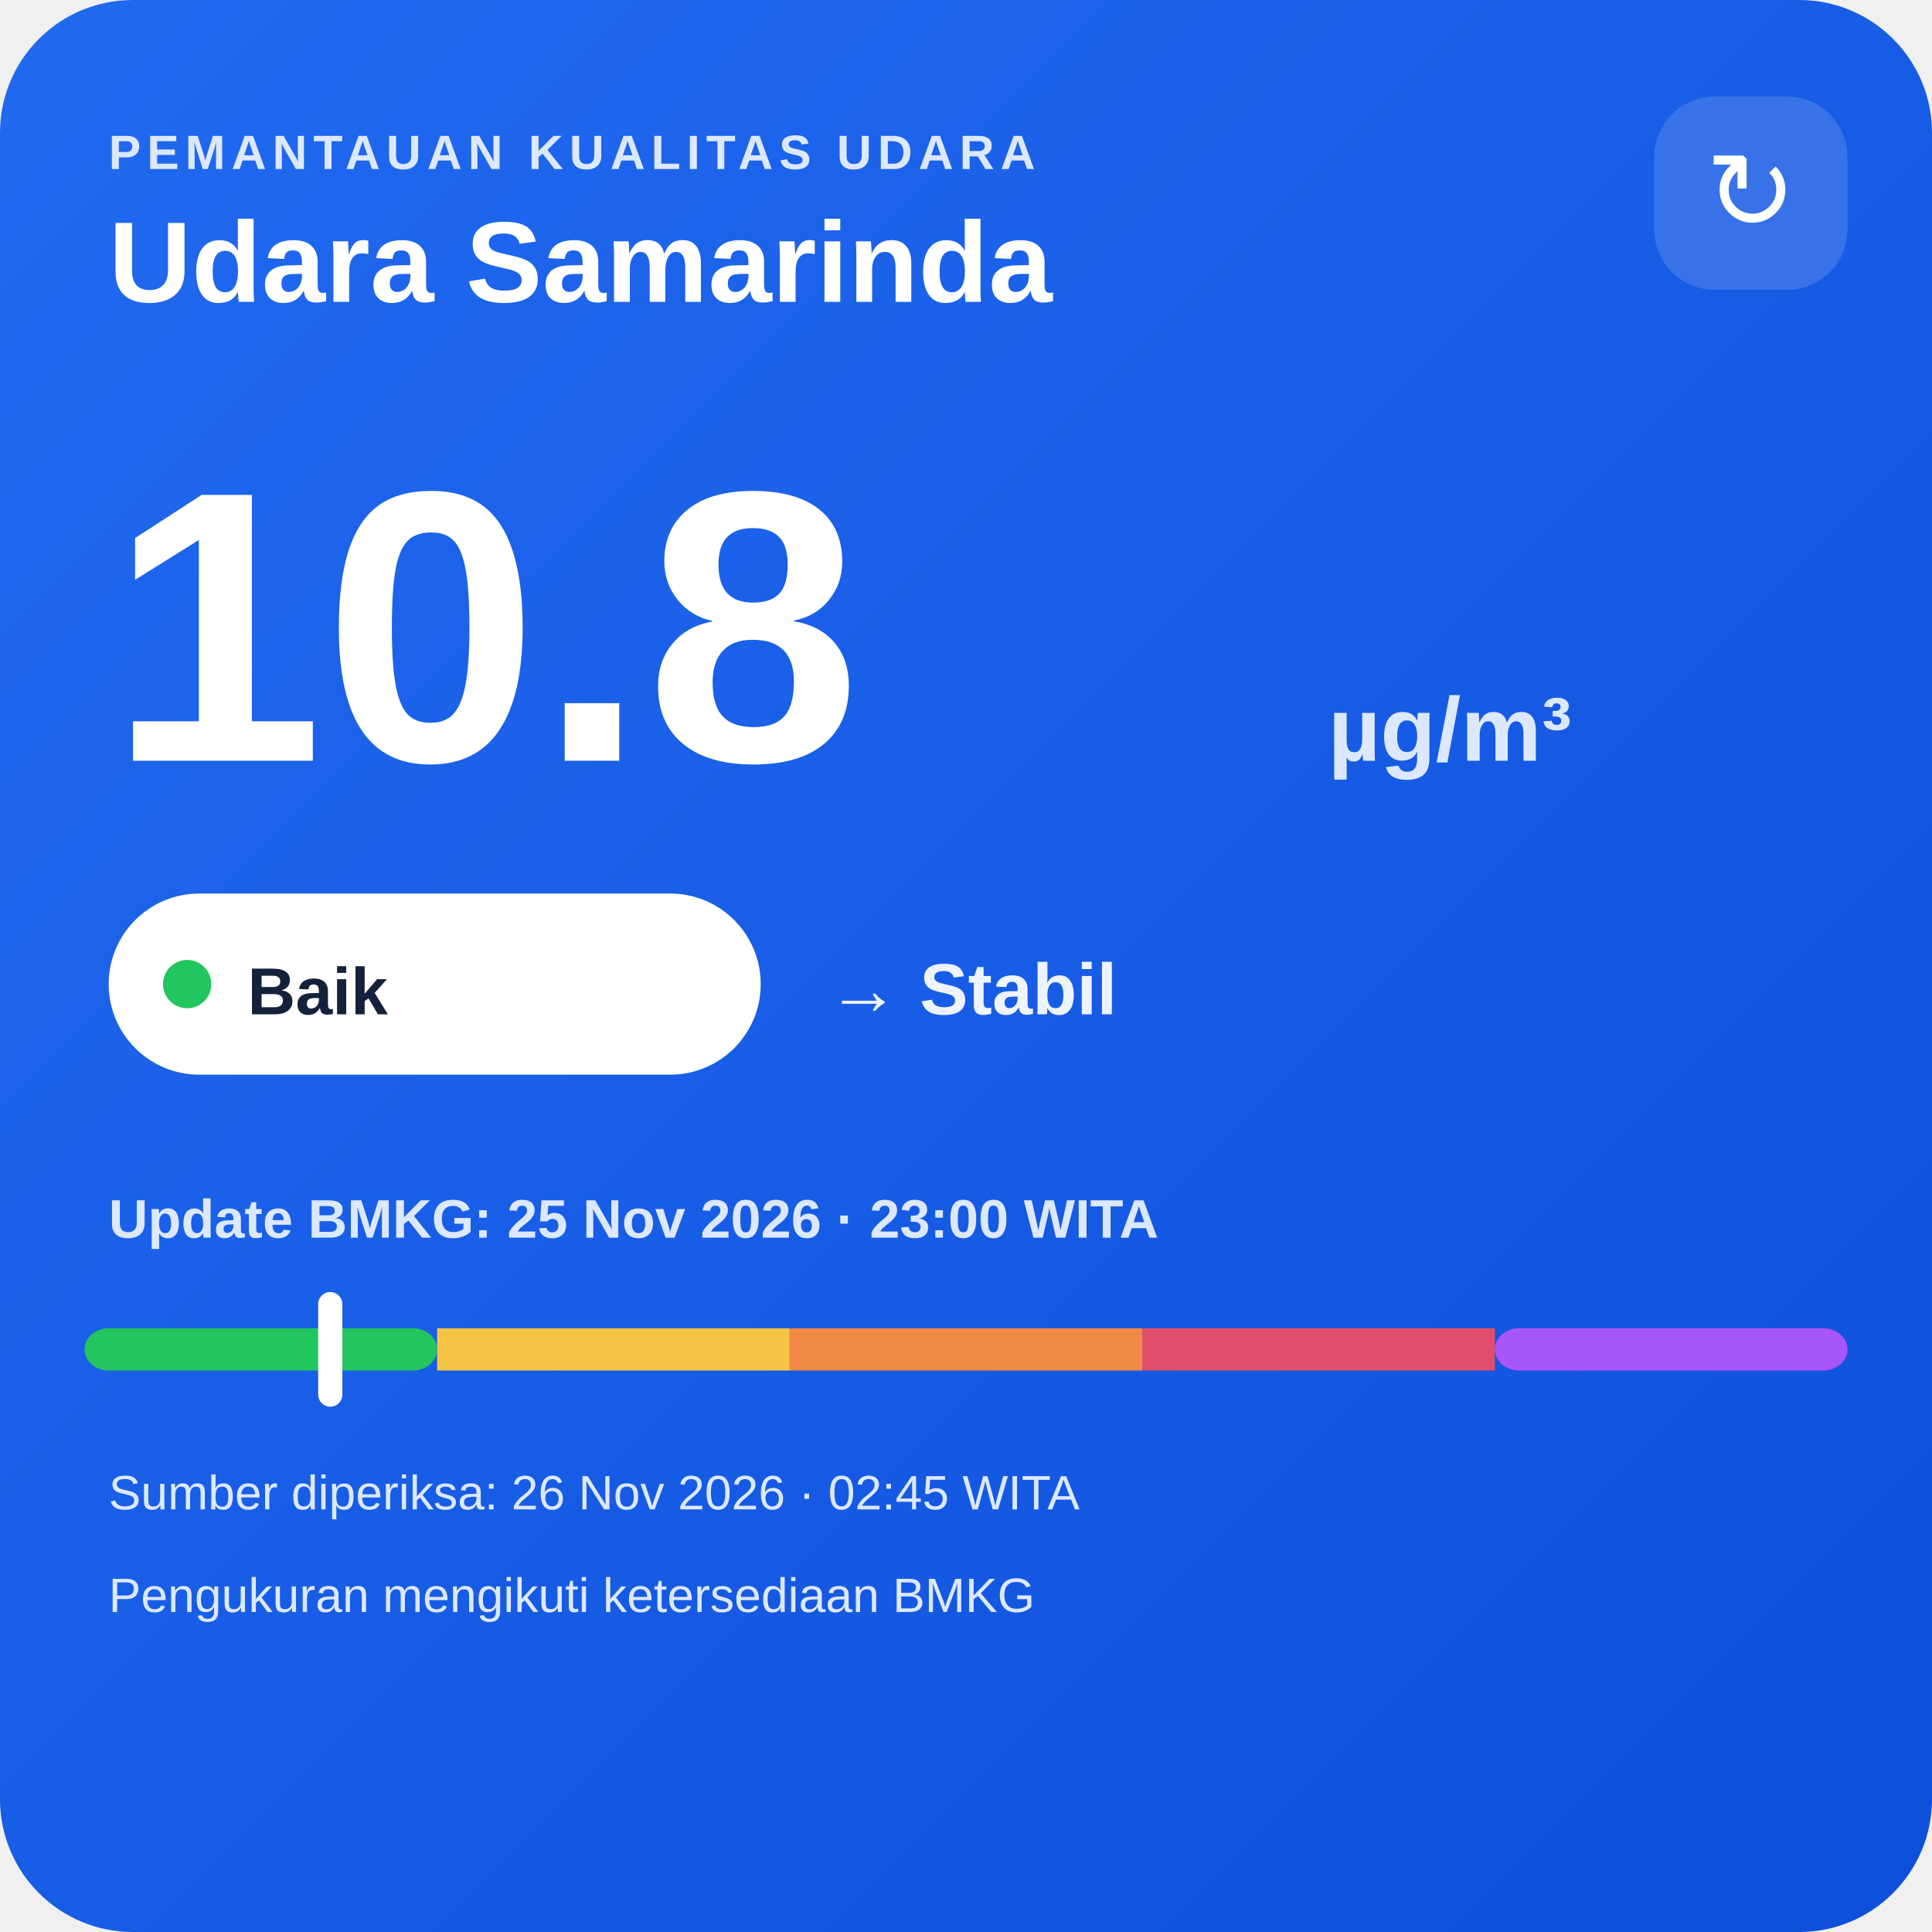
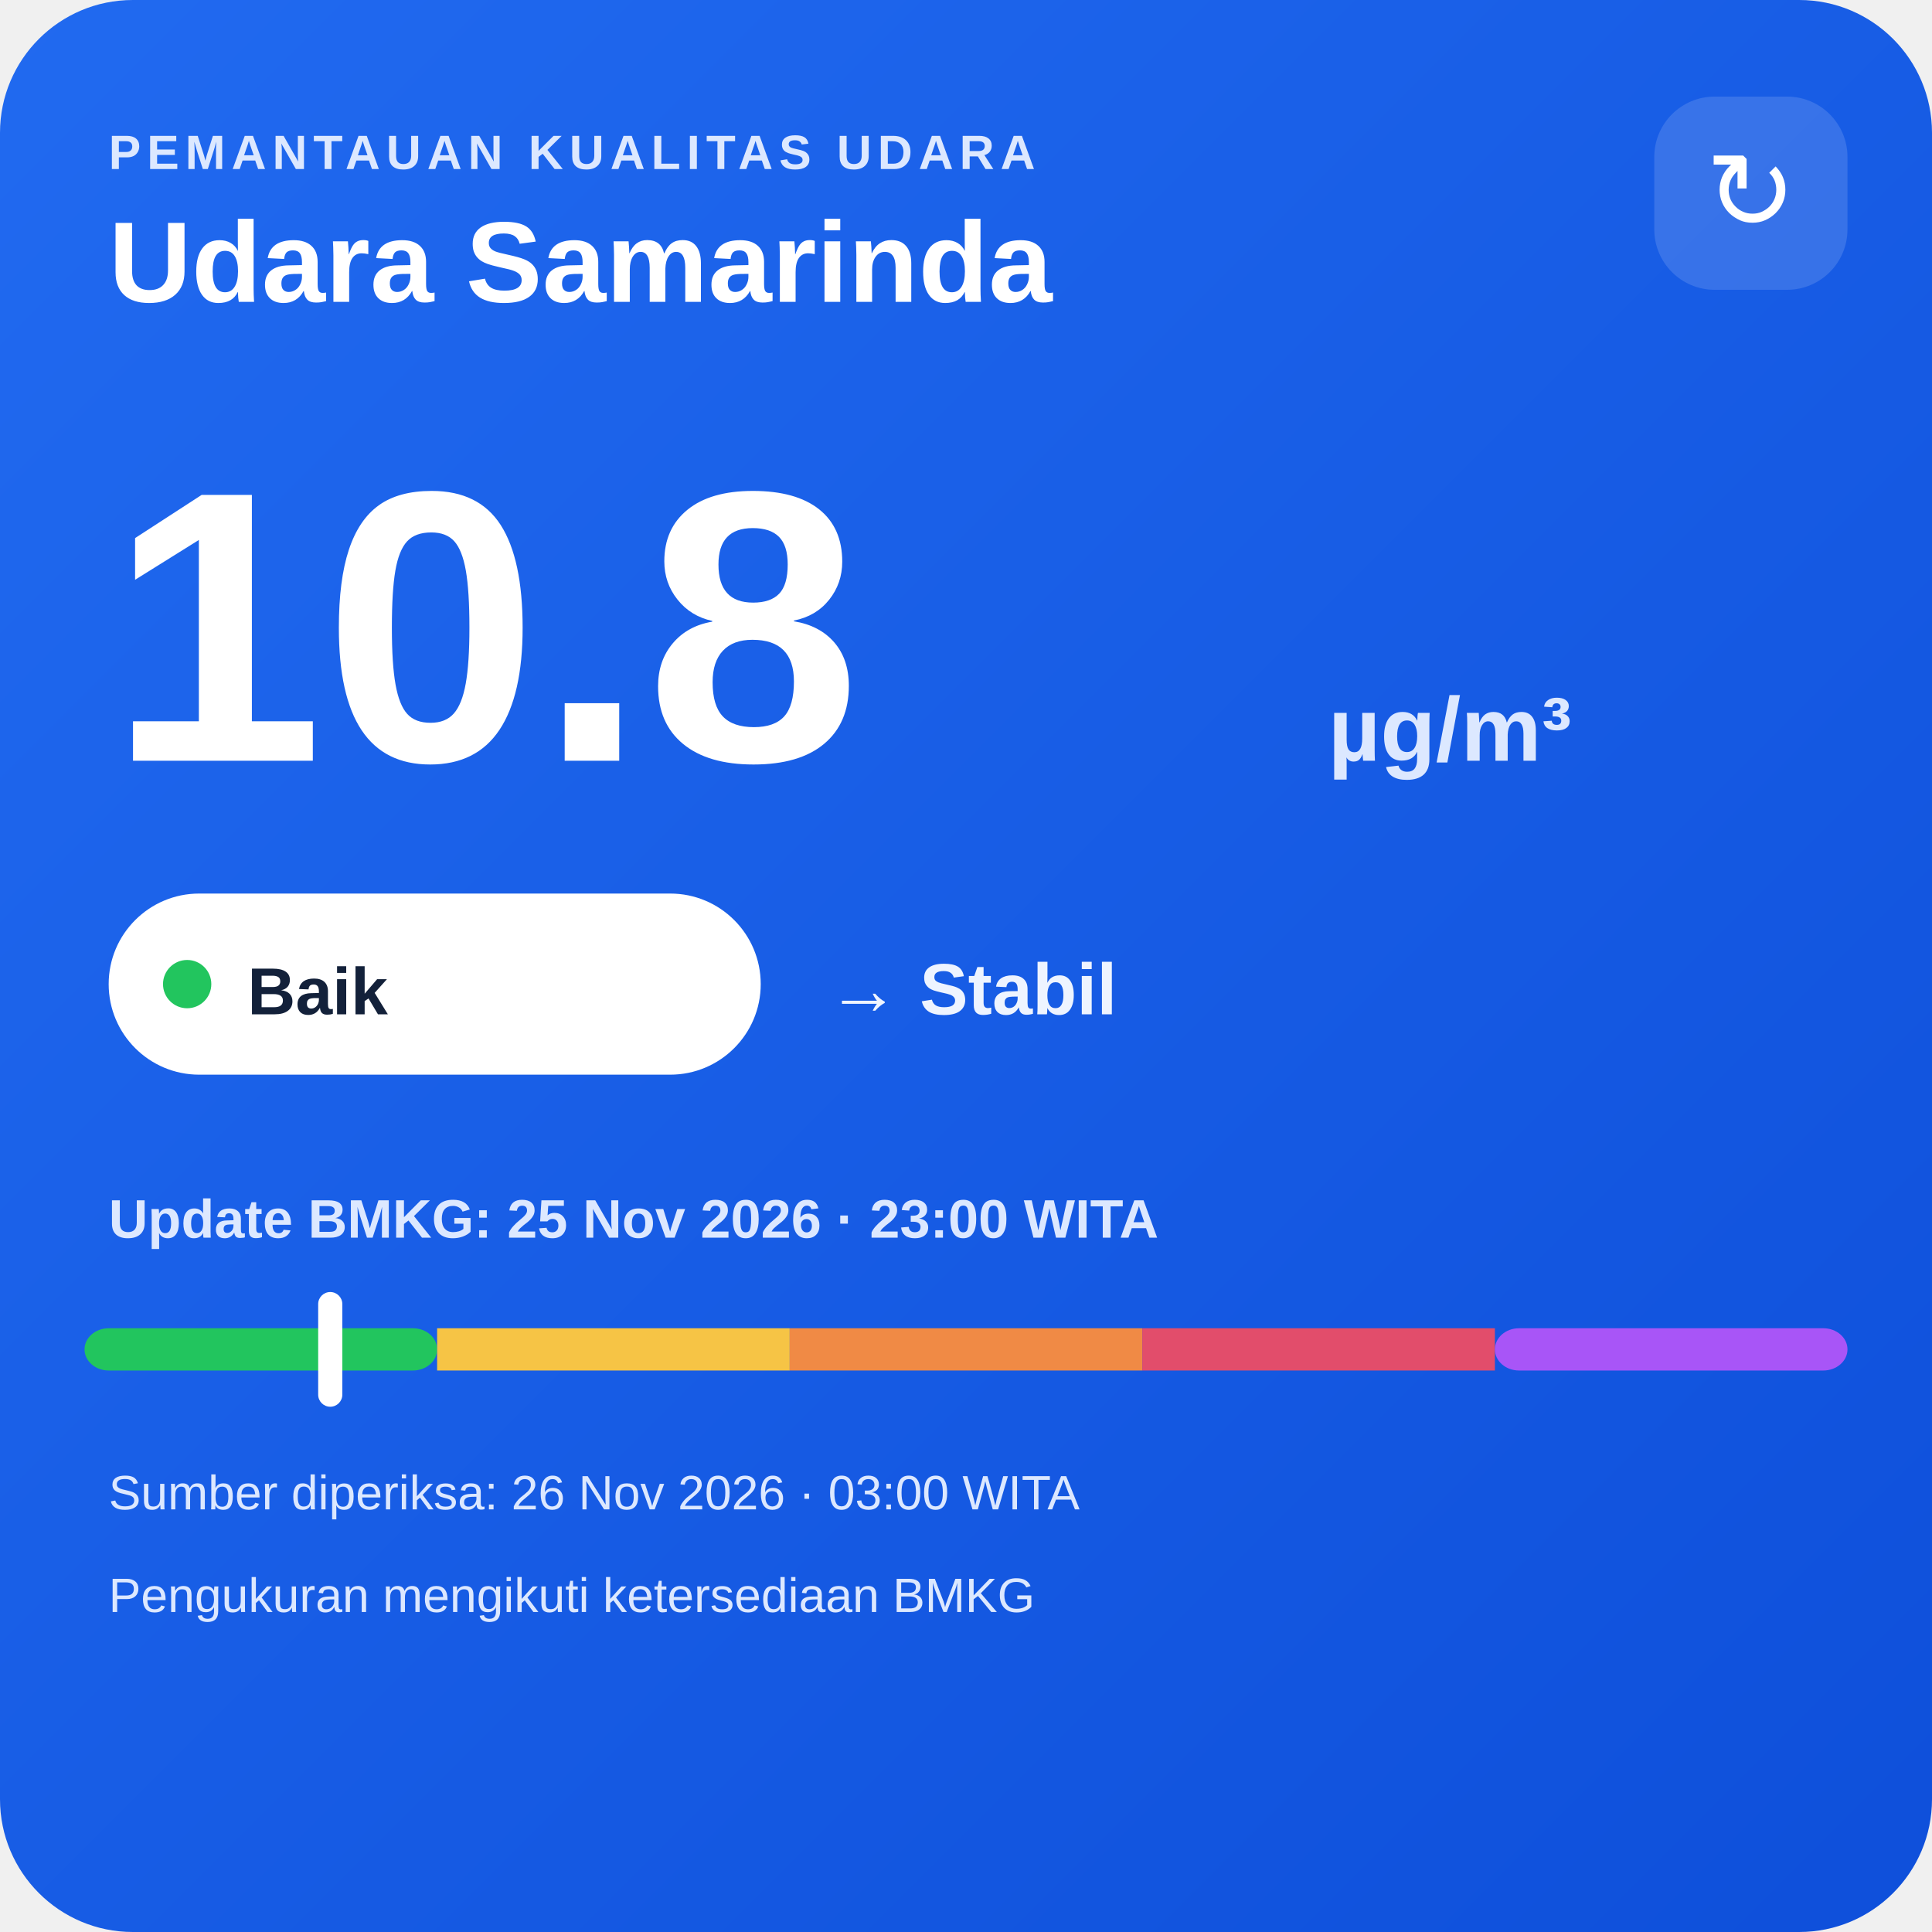
<svg xmlns="http://www.w3.org/2000/svg" width="320" height="320" viewBox="0 0 320 320">
  <defs>
    <linearGradient id="bg" x1="0" y1="0" x2="1" y2="1">
      <stop offset="0" stop-color="#216af0" />
      <stop offset="1" stop-color="#0e4fda" />
    </linearGradient>
  </defs>
  <rect width="320" height="320" rx="22" fill="url(#bg)" />
  <text x="18" y="28" fill="#dce8ff" font-family="Arial,sans-serif" font-size="8" font-weight="700" letter-spacing="1">PEMANTAUAN KUALITAS UDARA</text>
  <text x="18" y="50" fill="#ffffff" font-family="Arial,sans-serif" font-size="19" font-weight="700">Udara Samarinda</text>
  <rect x="274" y="16" width="32" height="32" rx="10" fill="#ffffff" fill-opacity=".14" />
  <text x="290" y="38" text-anchor="middle" fill="#ffffff" font-family="Arial,sans-serif" font-size="18">↻</text>
  <text x="18" y="126" fill="#ffffff" font-family="Arial,sans-serif" font-size="64" font-weight="800">10.8</text>
  <text x="220" y="126" fill="#dce8ff" font-family="Arial,sans-serif" font-size="15" font-weight="700">µg/m³</text>
  <rect x="18" y="148" width="108" height="30" rx="15" fill="#ffffff" />
  <circle cx="31" cy="163" r="4" fill="#22c55e" />
  <text x="41" y="168" fill="#13213a" font-family="Arial,sans-serif" font-size="11" font-weight="700">Baik</text>
  <text x="137" y="168" fill="#eef4ff" font-family="Arial,sans-serif" font-size="12" font-weight="700">→ Stabil</text>
  <text x="18" y="205" fill="#dce8ff" font-family="Arial,sans-serif" font-size="9" font-weight="700">Update BMKG: 25 Nov 2026 · 23:00 WITA</text>
  <rect x="14" y="220" width="58.4" height="7" rx="4" fill="#22c55e" />
  <rect x="72.4" y="220" width="58.4" height="7" fill="#f6c445" />
  <rect x="130.8" y="220" width="58.4" height="7" fill="#f08a45" />
  <rect x="189.2" y="220" width="58.4" height="7" fill="#e24d6b" />
  <rect x="247.6" y="220" width="58.4" height="7" rx="4" fill="#a855f7" />
  <rect x="52.7" y="214" width="4" height="19" rx="2" fill="#ffffff" />
-   <text x="18" y="250" fill="#dce8ff" font-family="Arial,sans-serif" font-size="8">Sumber diperiksa: 26 Nov 2026 · 02:45 WITA</text>
+   <text x="18" y="250" fill="#dce8ff" font-family="Arial,sans-serif" font-size="8">Sumber diperiksa: 26 Nov 2026 · 03:00 WITA</text>
  <text x="18" y="267" fill="#dce8ff" font-family="Arial,sans-serif" font-size="8">Pengukuran mengikuti ketersediaan BMKG</text>
</svg>
